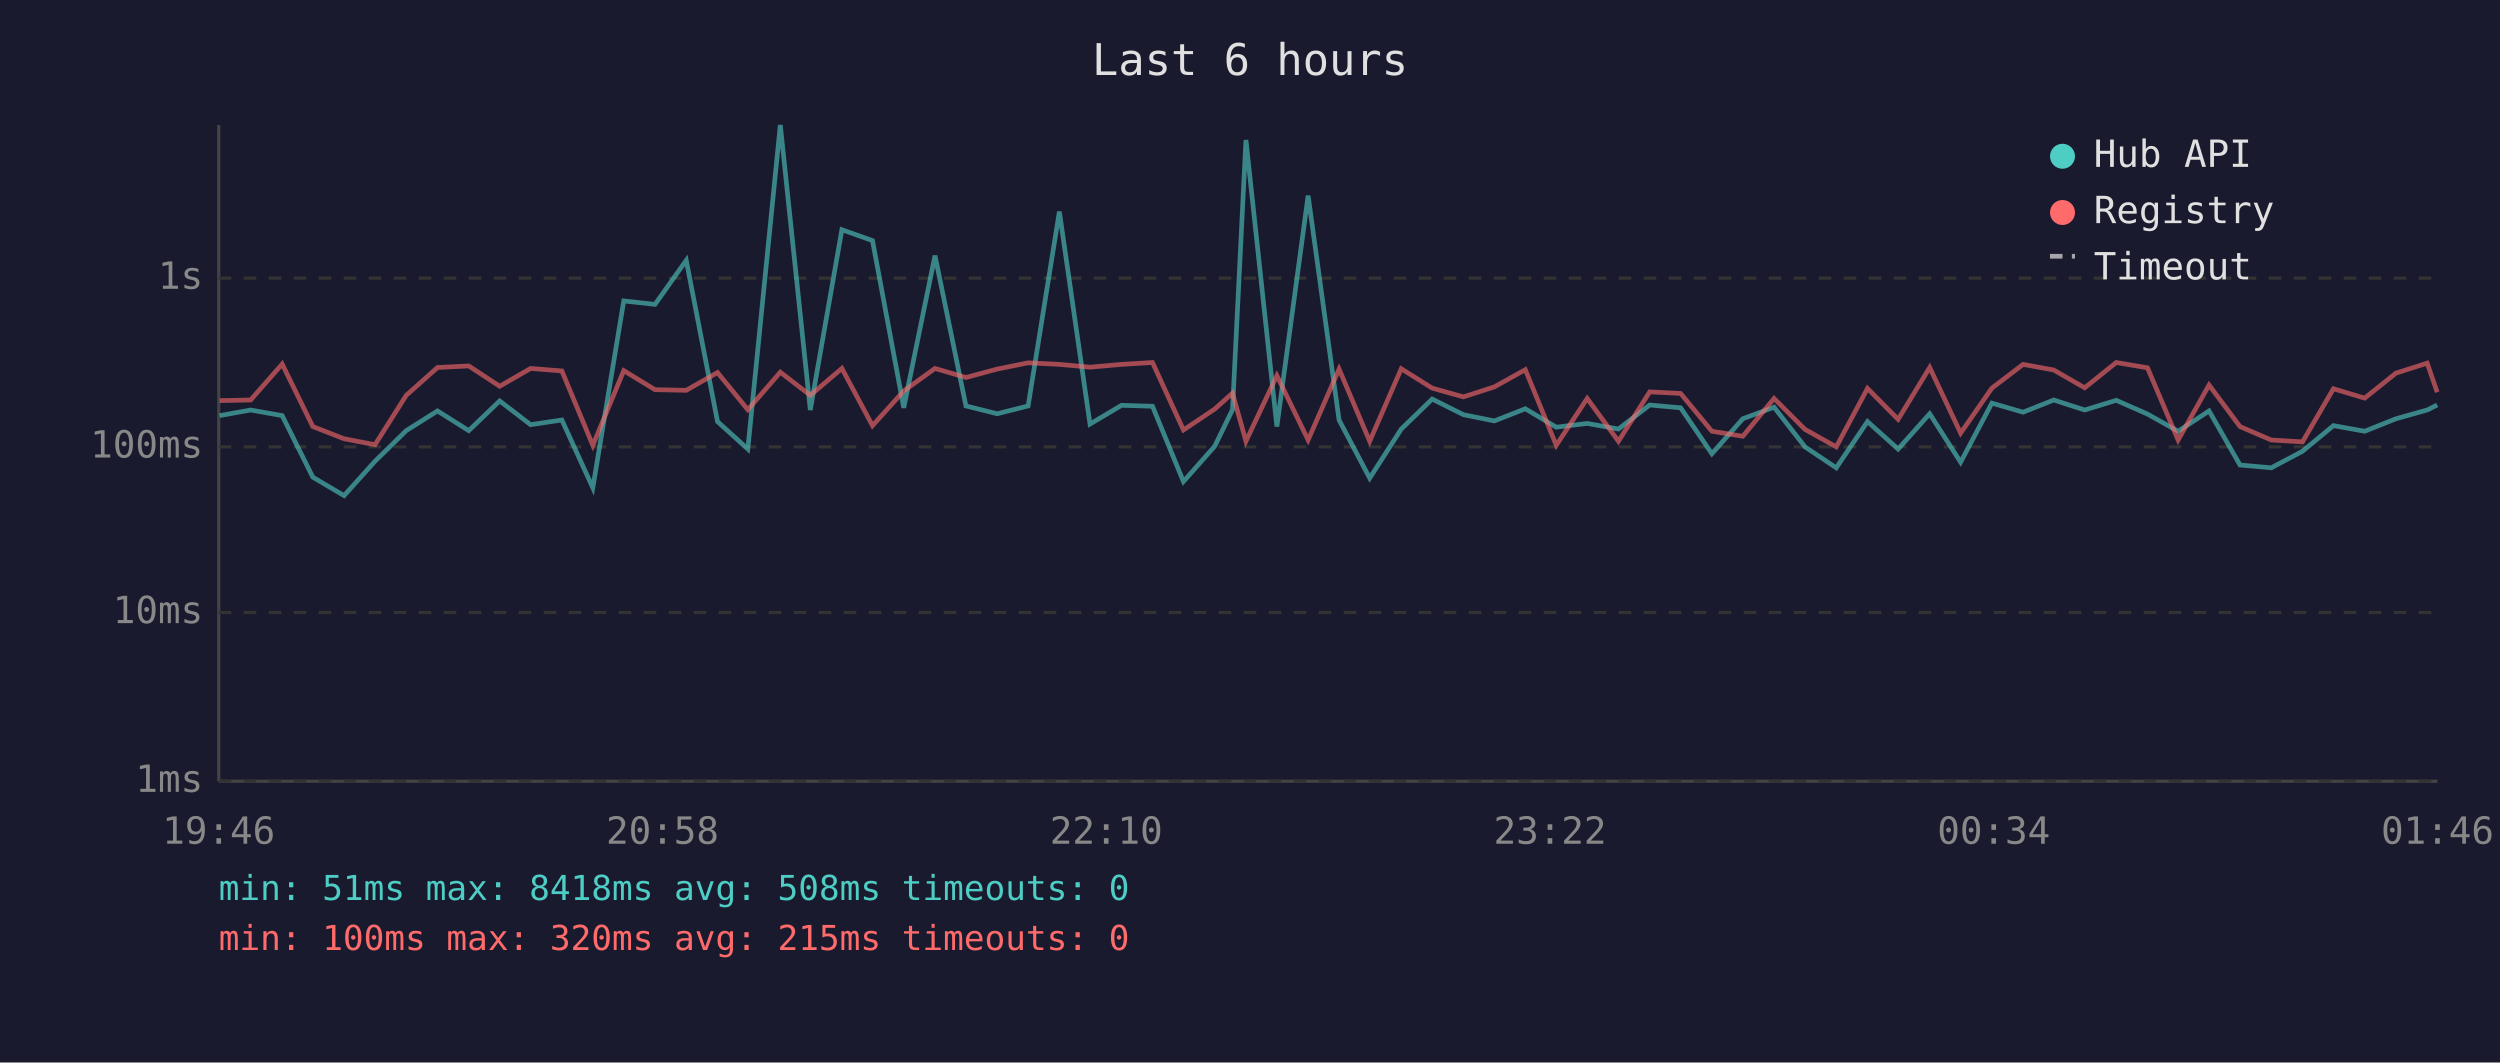
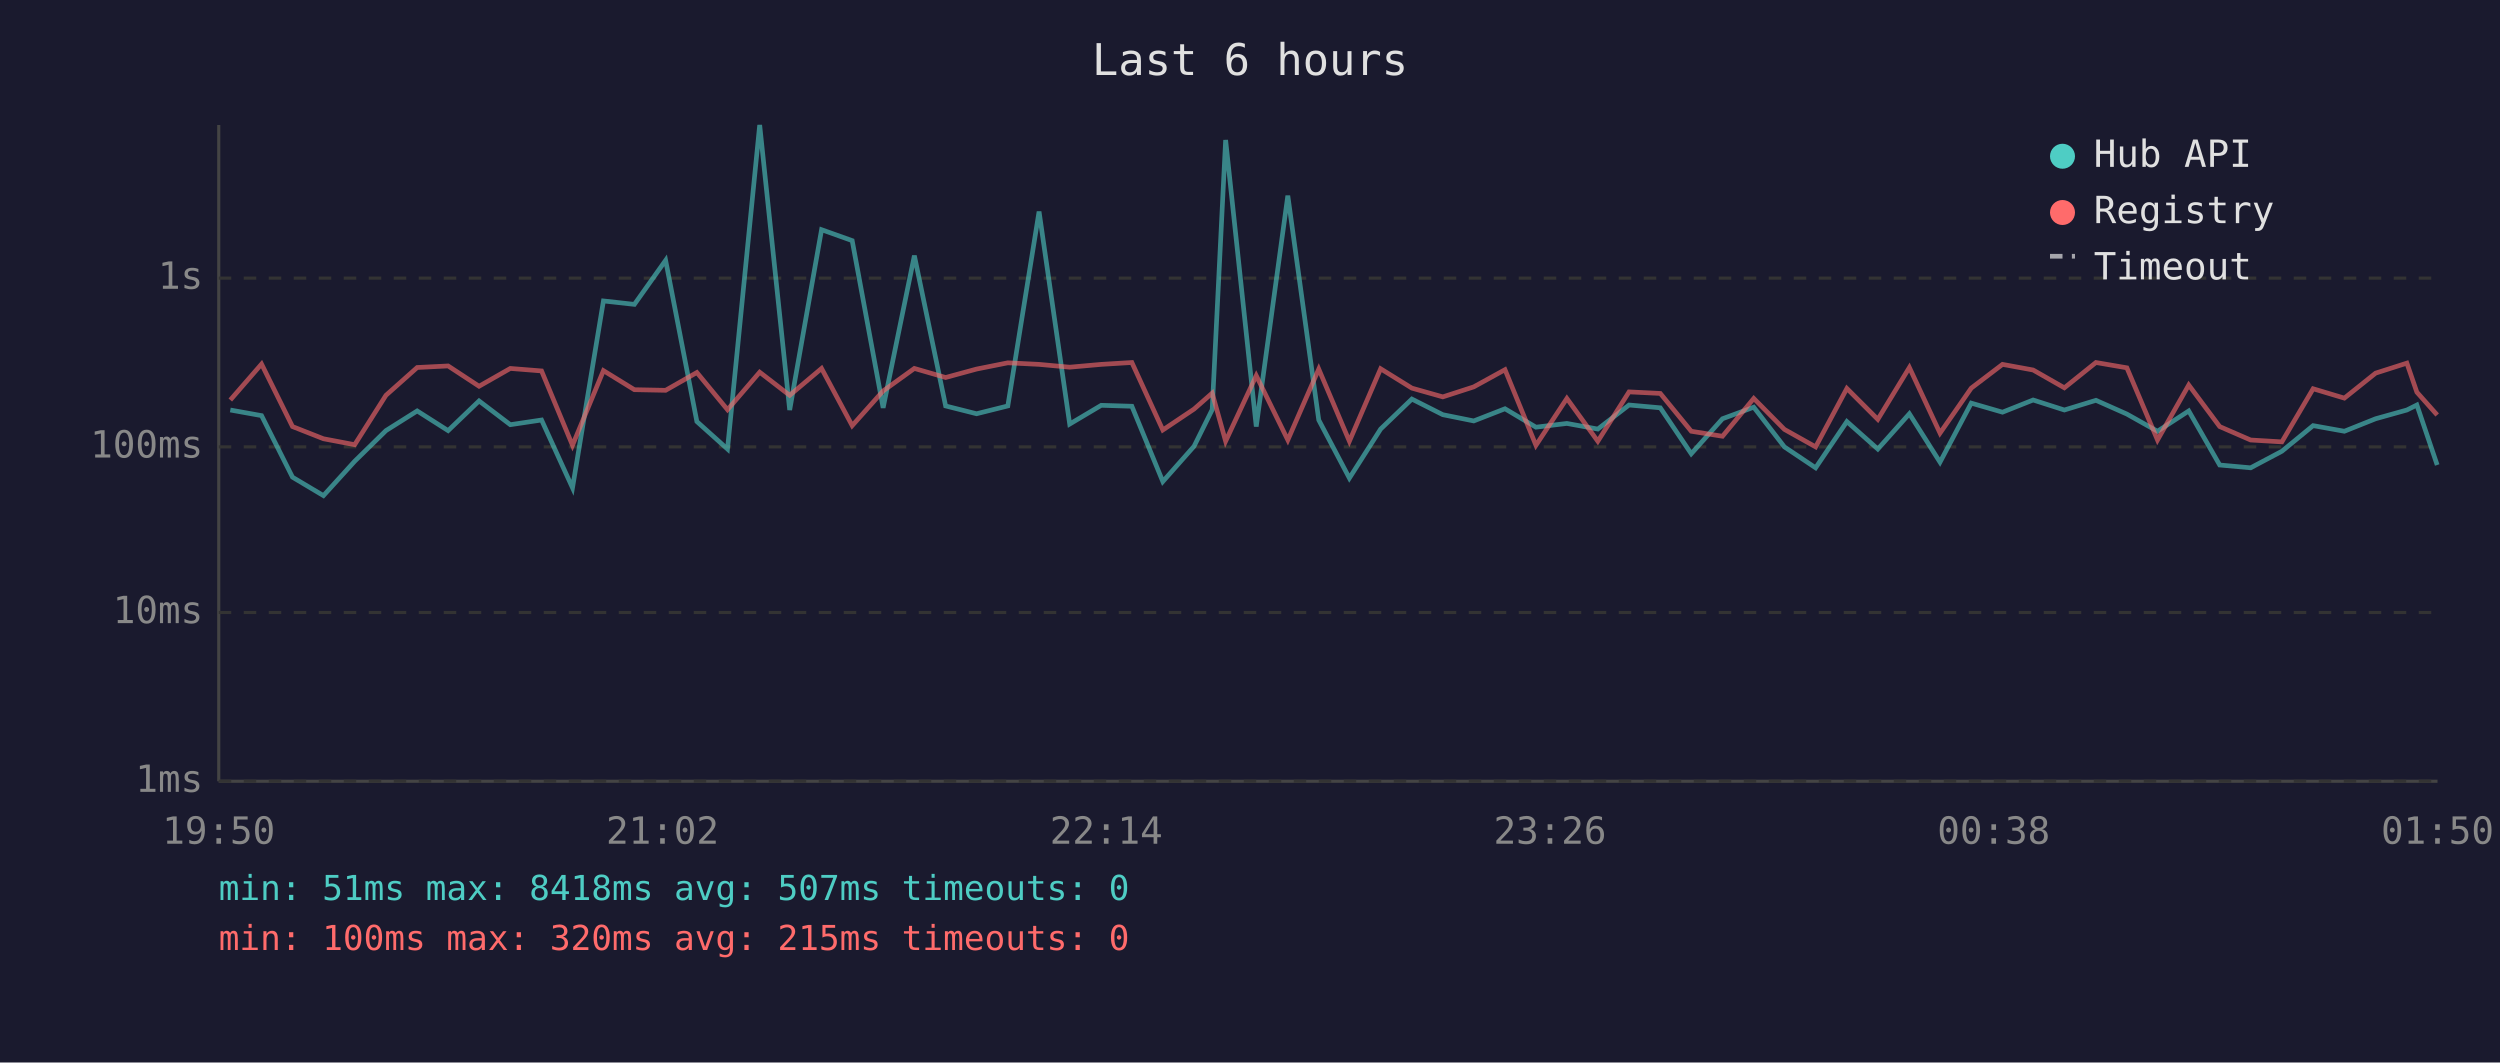
<svg xmlns="http://www.w3.org/2000/svg" viewBox="0 0 800 340" font-family="monospace" font-size="12">
  <rect width="800" height="340" fill="#1a1a2e" />
  <text x="400" y="24" fill="#e0e0e0" font-size="14" text-anchor="middle">Last 6 hours</text>
  <line x1="70" y1="40" x2="70" y2="250" stroke="#444" stroke-width="1" />
  <line x1="70" y1="250" x2="780" y2="250" stroke="#444" stroke-width="1" />
  <line x1="70" y1="250" x2="780" y2="250" stroke="#333" stroke-width="1" stroke-dasharray="4" />
  <text x="65" y="250" fill="#888" text-anchor="end" dominant-baseline="middle">1ms</text>
  <line x1="70" y1="196" x2="780" y2="196" stroke="#333" stroke-width="1" stroke-dasharray="4" />
  <text x="65" y="196" fill="#888" text-anchor="end" dominant-baseline="middle">10ms</text>
  <line x1="70" y1="143" x2="780" y2="143" stroke="#333" stroke-width="1" stroke-dasharray="4" />
  <text x="65" y="143" fill="#888" text-anchor="end" dominant-baseline="middle">100ms</text>
  <line x1="70" y1="89" x2="780" y2="89" stroke="#333" stroke-width="1" stroke-dasharray="4" />
  <text x="65" y="89" fill="#888" text-anchor="end" dominant-baseline="middle">1s</text>
-   <text x="70" y="270" fill="#888" text-anchor="middle">19:46</text>
-   <text x="212" y="270" fill="#888" text-anchor="middle">20:58</text>
-   <text x="354" y="270" fill="#888" text-anchor="middle">22:10</text>
-   <text x="496" y="270" fill="#888" text-anchor="middle">23:22</text>
-   <text x="638" y="270" fill="#888" text-anchor="middle">00:34</text>
-   <text x="780" y="270" fill="#888" text-anchor="middle">01:46</text>
-   <polyline points="70.3,133.0 80.2,131.2 90.3,133.0 100.1,152.7 110.1,158.6 120.0,147.6 130.0,137.8 140.0,131.5 150.0,137.8 159.9,128.3 169.8,135.9 179.8,134.4 189.7,156.1 199.6,96.3 209.6,97.4 219.6,83.3 229.6,134.9 239.3,143.7 249.7,40.0 259.3,131.2 269.4,73.5 279.2,77.0 289.2,130.5 299.2,81.8 309.1,129.9 319.1,132.4 329.0,129.9 339.0,67.7 348.8,135.7 358.9,129.7 368.8,130.0 378.7,154.1 388.7,142.8 394.4,131.1 398.7,44.8 408.6,136.5 418.6,62.6 428.5,134.4 438.3,153.0 448.4,137.3 458.3,127.7 468.3,132.7 478.2,134.7 488.1,130.8 498.0,136.7 507.9,135.5 517.9,137.3 527.9,129.6 537.8,130.5 547.8,145.2 557.7,134.0 567.7,130.3 577.6,143.0 587.6,149.7 597.6,134.9 607.4,143.7 617.5,132.4 627.4,147.9 637.4,129.0 647.4,131.9 657.2,128.0 667.1,131.2 677.2,128.1 687.2,132.5 697.0,138.0 706.9,131.5 716.8,148.8 726.8,149.7 736.8,144.4 746.7,136.2 756.7,138.0 766.7,134.0 776.7,131.2 779.9,129.6" fill="none" stroke="#4ecdc4" stroke-width="1.5" opacity="0.6" />
-   <polyline points="70.3,128.2 80.2,128.0 90.3,116.5 100.1,136.5 110.1,140.4 120.0,142.3 130.0,126.5 140.0,117.6 150.0,117.1 159.9,123.6 169.8,117.9 179.8,118.7 189.7,142.5 199.6,118.6 209.6,124.7 219.6,124.9 229.6,119.2 239.3,131.1 249.7,119.1 259.3,126.5 269.4,117.9 279.2,136.2 289.2,125.1 299.2,117.9 309.1,120.8 319.1,118.1 329.0,116.1 339.0,116.6 348.8,117.5 358.9,116.6 368.8,116.0 378.7,137.6 388.7,130.9 394.4,125.8 398.7,141.2 408.6,120.2 418.6,140.8 428.5,118.1 438.3,141.2 448.4,118.0 458.3,124.2 468.3,127.0 478.2,123.8 488.1,118.3 498.0,142.5 507.9,127.5 517.9,141.2 527.9,125.4 537.8,125.9 547.8,138.0 557.7,139.6 567.7,127.5 577.6,137.4 587.6,143.0 597.6,124.3 607.4,134.2 617.5,117.6 627.4,138.6 637.4,124.2 647.4,116.6 657.2,118.4 667.1,124.1 677.2,116.0 687.2,117.7 697.0,140.8 706.9,123.2 716.8,136.5 726.8,140.8 736.8,141.4 746.7,124.4 756.7,127.4 766.7,119.4 776.7,116.2 779.9,125.5" fill="none" stroke="#ff6b6b" stroke-width="1.5" opacity="0.6" />
+   <text x="70" y="270" fill="#888" text-anchor="middle">19:50</text>
+   <text x="212" y="270" fill="#888" text-anchor="middle">21:02</text>
+   <text x="354" y="270" fill="#888" text-anchor="middle">22:14</text>
+   <text x="496" y="270" fill="#888" text-anchor="middle">23:26</text>
+   <text x="638" y="270" fill="#888" text-anchor="middle">00:38</text>
+   <text x="780" y="270" fill="#888" text-anchor="middle">01:50</text>
+   <polyline points="73.7,131.2 83.7,133.0 93.6,152.7 103.5,158.6 113.5,147.6 123.5,137.8 133.5,131.5 143.4,137.8 153.3,128.3 163.3,135.9 173.3,134.4 183.2,156.1 193.1,96.3 203.0,97.4 213.0,83.3 223.0,134.9 232.8,143.7 243.1,40.0 252.7,131.2 262.9,73.5 272.7,77.0 282.6,130.5 292.6,81.8 302.6,129.9 312.5,132.4 322.5,129.9 332.5,67.7 342.3,135.7 352.4,129.7 362.2,130.0 372.1,154.1 382.1,142.8 387.9,131.1 392.2,44.8 402.0,136.5 412.1,62.6 422.0,134.4 431.8,153.0 441.8,137.3 451.8,127.7 461.7,132.7 471.6,134.7 481.6,130.8 491.5,136.7 501.4,135.5 511.3,137.3 521.3,129.6 531.3,130.5 541.2,145.2 551.2,134.0 561.2,130.3 571.0,143.0 581.0,149.7 591.0,134.9 600.9,143.7 611.0,132.4 620.8,147.9 630.8,129.0 640.8,131.9 650.6,128.0 660.6,131.2 670.7,128.1 680.6,132.5 690.4,138.0 700.4,131.5 710.3,148.8 720.2,149.7 730.2,144.4 740.2,136.2 750.2,138.0 760.2,134.0 770.2,131.2 773.4,129.6 779.9,148.8" fill="none" stroke="#4ecdc4" stroke-width="1.5" opacity="0.6" />
+   <polyline points="73.7,128.0 83.7,116.5 93.6,136.5 103.5,140.4 113.5,142.3 123.5,126.5 133.5,117.6 143.4,117.1 153.3,123.6 163.3,117.9 173.3,118.7 183.2,142.5 193.1,118.6 203.0,124.7 213.0,124.9 223.0,119.2 232.8,131.1 243.1,119.1 252.7,126.5 262.9,117.9 272.7,136.2 282.6,125.1 292.6,117.9 302.6,120.8 312.5,118.1 322.5,116.1 332.5,116.6 342.3,117.5 352.4,116.6 362.2,116.0 372.1,137.6 382.1,130.9 387.9,125.8 392.2,141.2 402.0,120.2 412.1,140.8 422.0,118.1 431.8,141.2 441.8,118.0 451.8,124.2 461.7,127.0 471.6,123.8 481.6,118.3 491.5,142.5 501.4,127.5 511.3,141.2 521.3,125.4 531.3,125.9 541.2,138.0 551.2,139.6 561.2,127.5 571.0,137.4 581.0,143.0 591.0,124.3 600.9,134.2 611.0,117.6 620.8,138.6 630.8,124.2 640.8,116.6 650.6,118.4 660.6,124.1 670.7,116.0 680.6,117.7 690.4,140.8 700.4,123.2 710.3,136.5 720.2,140.8 730.2,141.4 740.2,124.4 750.2,127.4 760.2,119.4 770.2,116.2 773.4,125.5 779.9,132.8" fill="none" stroke="#ff6b6b" stroke-width="1.5" opacity="0.6" />
  <circle cx="660" cy="50" r="4" fill="#4ecdc4" />
  <text x="670" y="50" fill="#e0e0e0" dominant-baseline="middle">Hub API</text>
  <circle cx="660" cy="68" r="4" fill="#ff6b6b" />
  <text x="670" y="68" fill="#e0e0e0" dominant-baseline="middle">Registry</text>
  <line x1="656" y1="82" x2="664" y2="82" stroke="#e0e0e0" stroke-width="1.5" stroke-dasharray="4,3" opacity="0.7" />
  <text x="670" y="86" fill="#e0e0e0" dominant-baseline="middle">Timeout</text>
-   <text x="70" y="288" fill="#4ecdc4" font-size="11">min: 51ms  max: 8418ms  avg: 508ms  timeouts: 0</text>
+   <text x="70" y="288" fill="#4ecdc4" font-size="11">min: 51ms  max: 8418ms  avg: 507ms  timeouts: 0</text>
  <text x="70" y="304" fill="#ff6b6b" font-size="11">min: 100ms  max: 320ms  avg: 215ms  timeouts: 0</text>
</svg>
